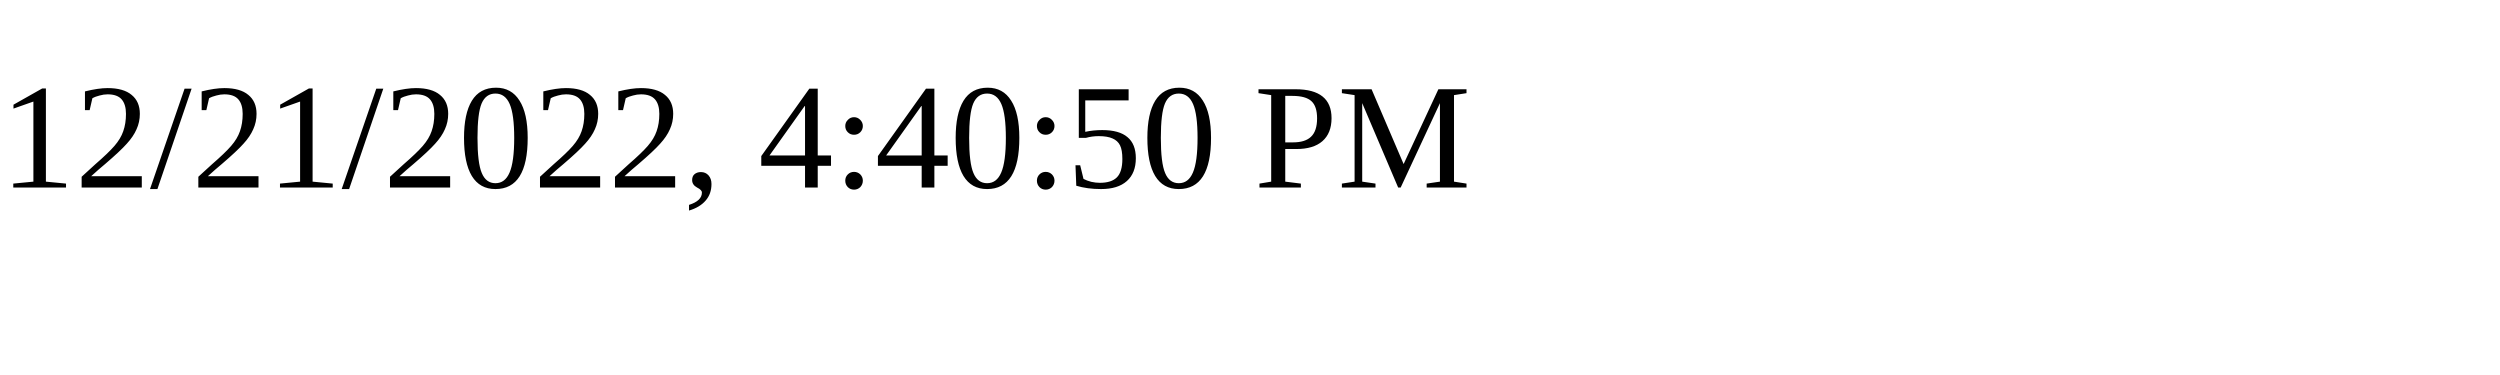
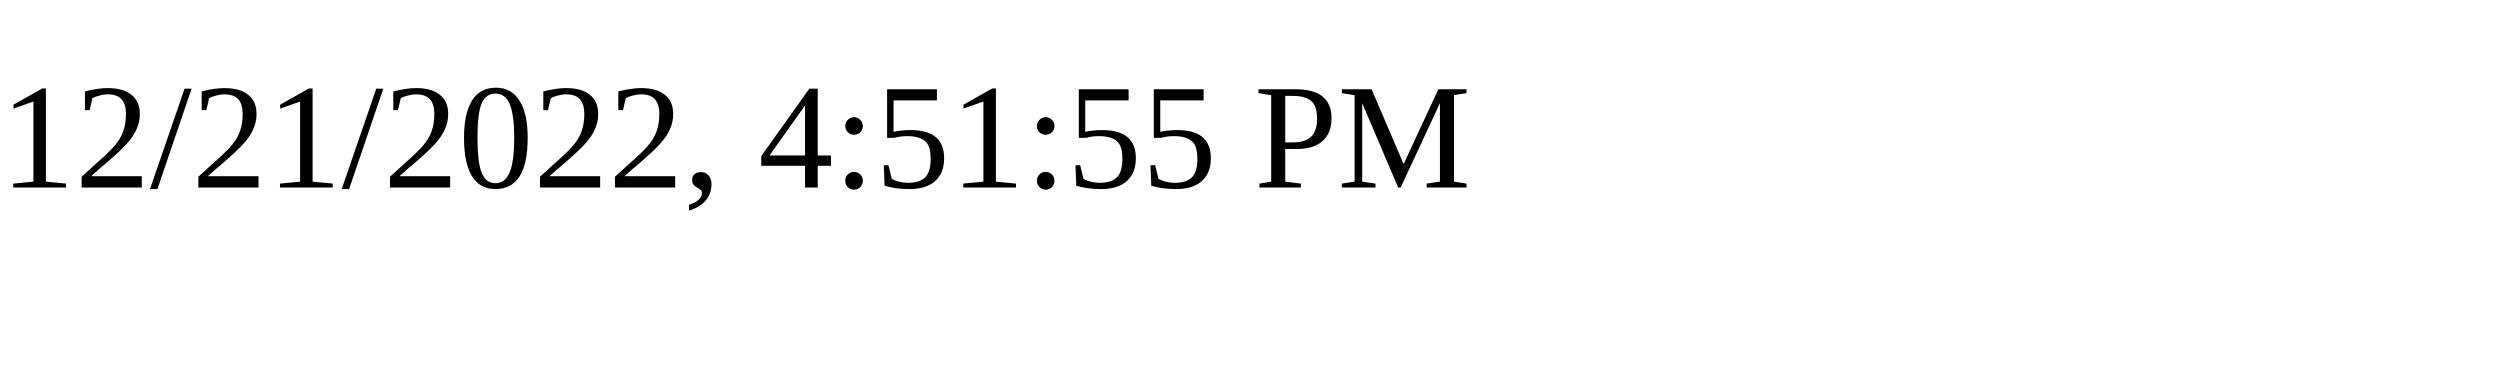
<svg xmlns="http://www.w3.org/2000/svg" height="30" width="200">
-   <text x="0" y="15">12/21/2022, 4:40:50 PM</text>
+   <text x="0" y="15">12/21/2022, 4:51:55 PM</text>
</svg>
